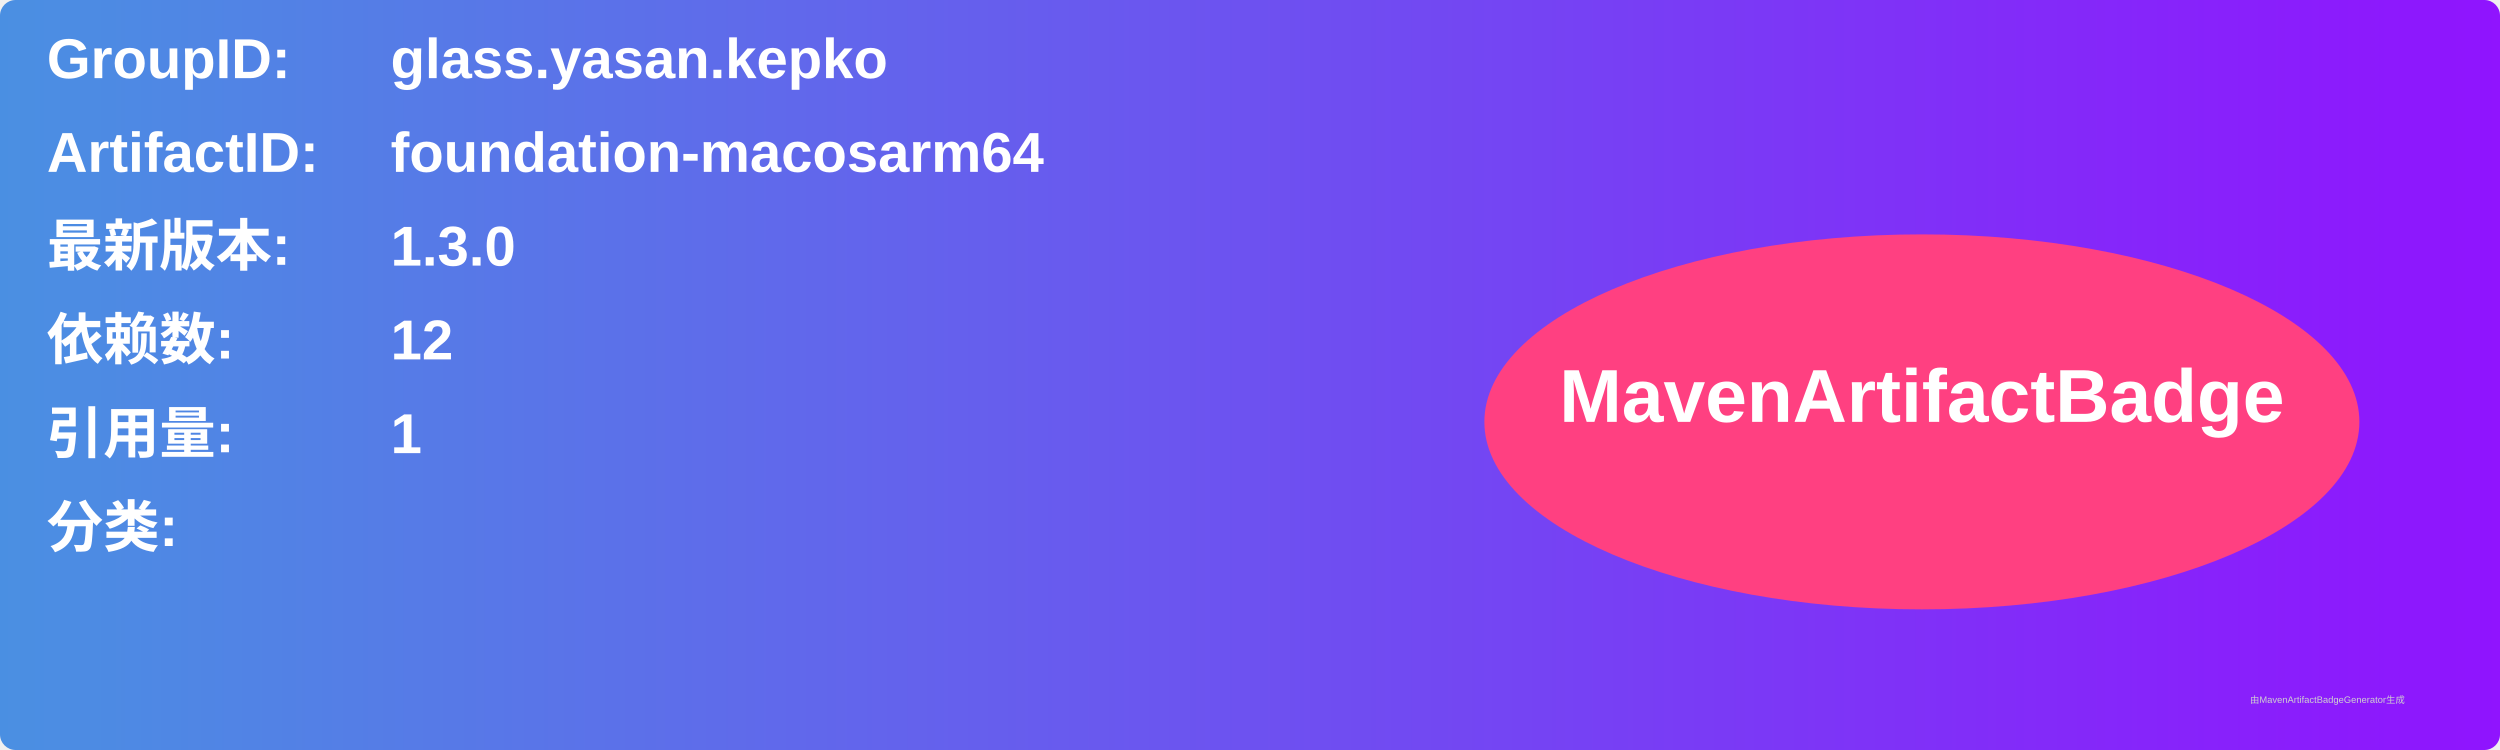
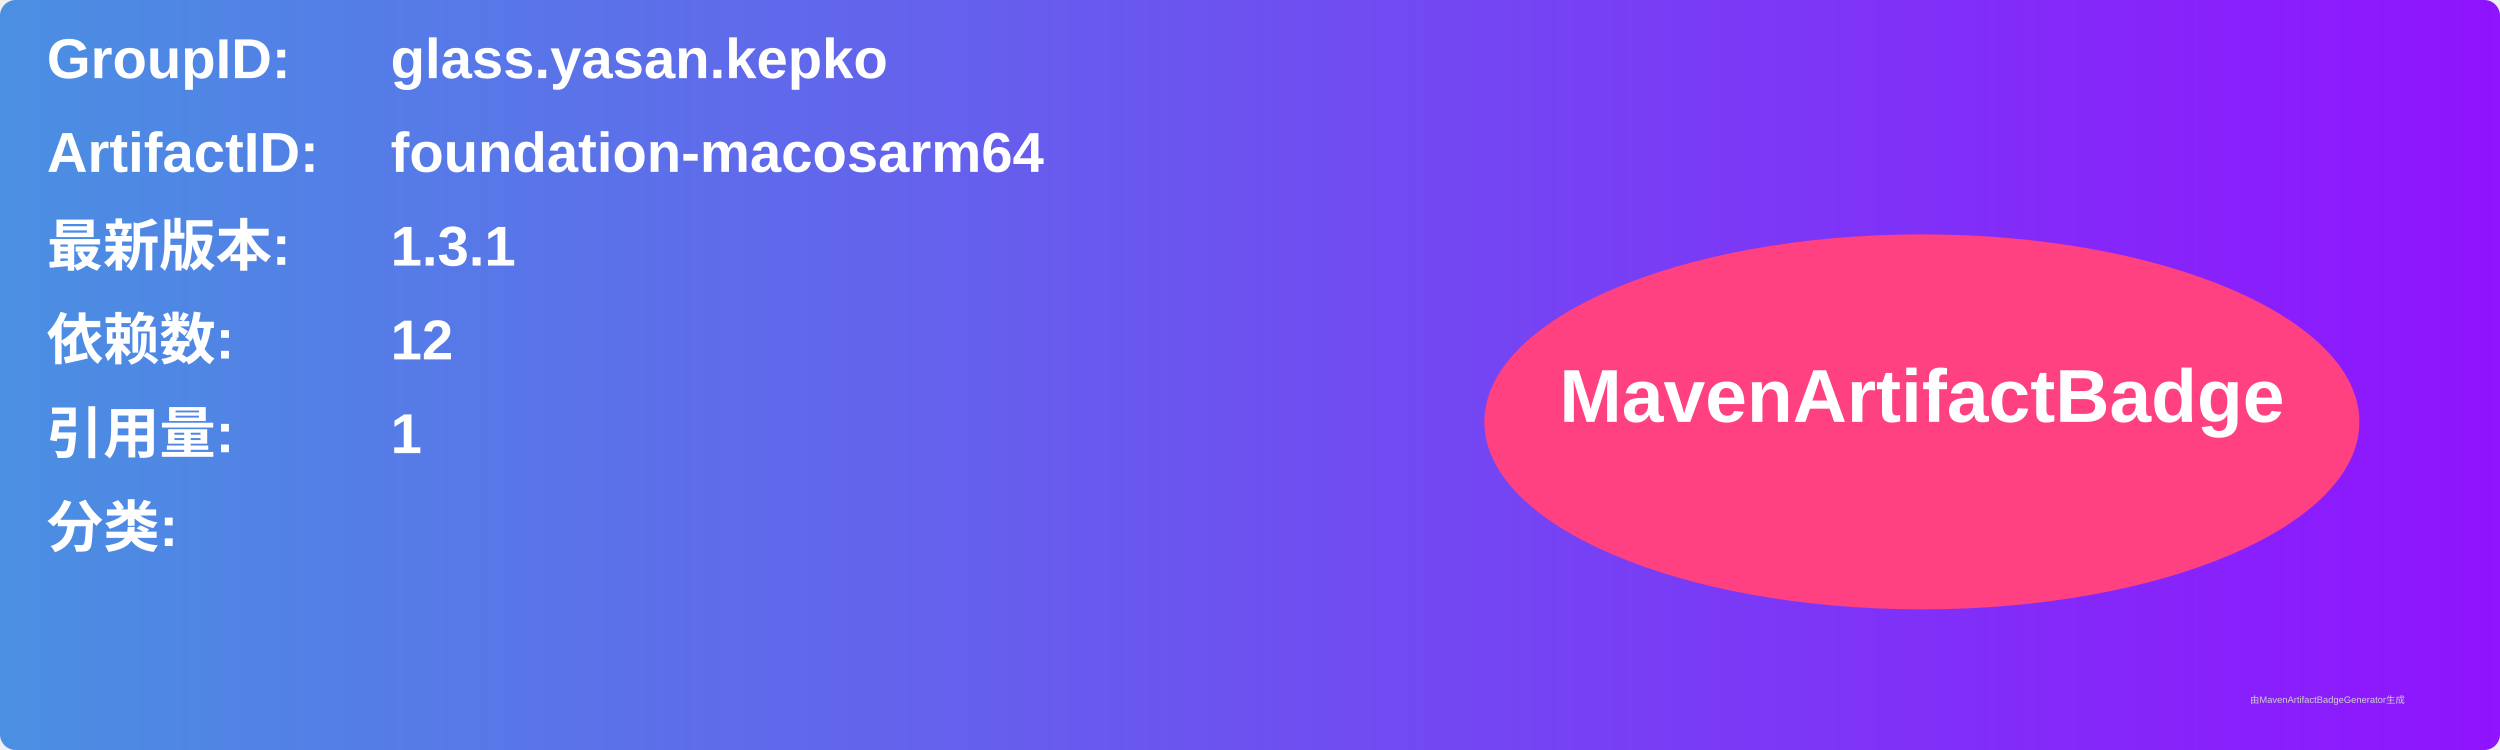
<svg xmlns="http://www.w3.org/2000/svg" width="800" height="240" viewBox="0 0 800 240">
  <linearGradient id="grad" x1="0%" y1="0%" x2="100%" y2="0%">
    <stop offset="0%" stop-color="#4a90e2" />
    <stop offset="100%" stop-color="#9013fe" />
  </linearGradient>
  <rect width="100%" height="100%" rx="5" ry="5" fill="url(#grad)" />
  <g transform="translate(15, 15)">
    <text x="0" y="10" font-family="Arial" font-size="18" fill="white" font-weight="bold" width="260">GroupID:</text>
    <text x="110" y="10" font-family="Arial" font-size="18" fill="white" font-weight="bold" width="460">glass.yasan.kepko</text>
    <text x="0" y="40" font-family="Arial" font-size="18" fill="white" font-weight="bold" width="260">ArtifactID:</text>
    <text x="110" y="40" font-family="Arial" font-size="18" fill="white" font-weight="bold" width="460">foundation-macosarm64</text>
    <text x="0" y="70" font-family="Arial" font-size="18" fill="white" font-weight="bold">最新版本:</text>
    <text x="110" y="70" font-family="Arial" font-size="18" fill="white" font-weight="bold">
-       <tspan font-weight="bold">1.3.0</tspan>
+       <tspan font-weight="bold">1.3.1</tspan>
    </text>
    <text x="0" y="100" font-family="Arial" font-size="18" fill="white" font-weight="bold">依赖数: </text>
    <text x="110" y="100" font-family="Arial" font-size="18" fill="white">
      <tspan font-weight="bold">12</tspan>
    </text>
    <text x="0" y="130" font-family="Arial" font-size="18" fill="white" font-weight="bold">引用量: </text>
    <text x="110" y="130" font-family="Arial" font-size="18" fill="white">
      <tspan font-weight="bold">1</tspan>
    </text>
    <text x="0" y="160" font-family="Arial" font-size="18" fill="white" font-weight="bold">分类:</text>
    <text x="10" y="190" font-family="Arial" font-size="10" fill="white">
      <tspan font-weight="bold" />
    </text>
    <ellipse cx="600" cy="120" rx="140" ry="60" fill="#ff4081" />
    <text x="600" y="120" text-anchor="middle" font-family="Arial" font-size="24" fill="white" font-weight="bold">MavenArtifactBadge</text>
  </g>
  <text x="720" y="225" font-family="Arial" font-size="3" fill="#d0d0d0">由MavenArtifactBadgeGenerator生成</text>
</svg>
